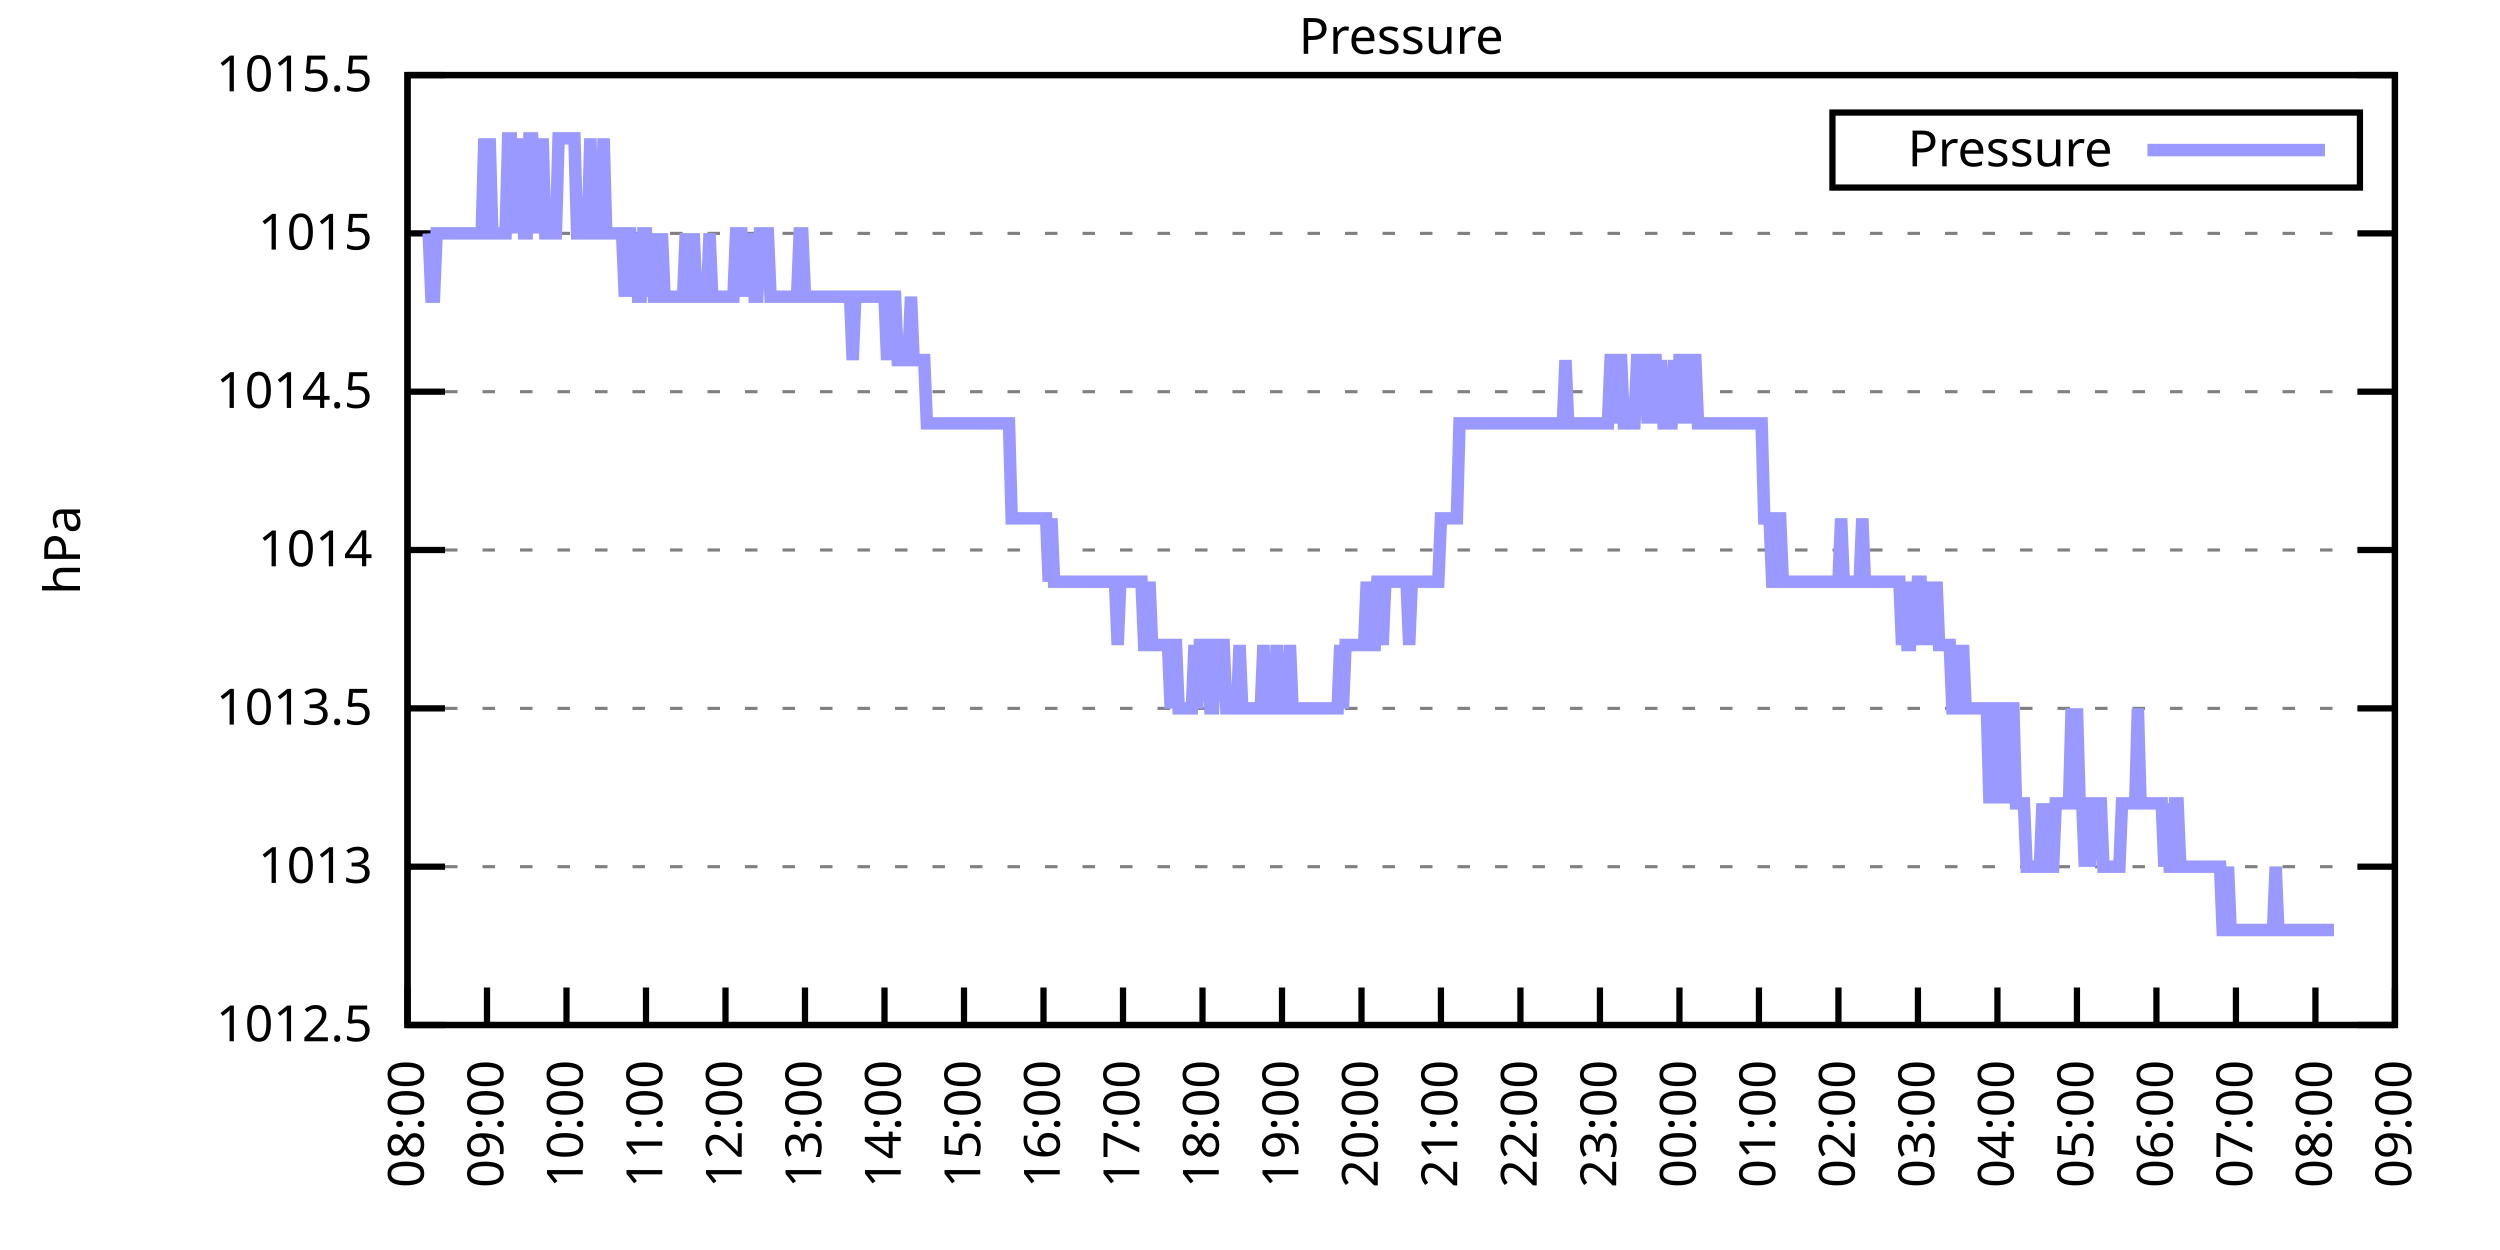
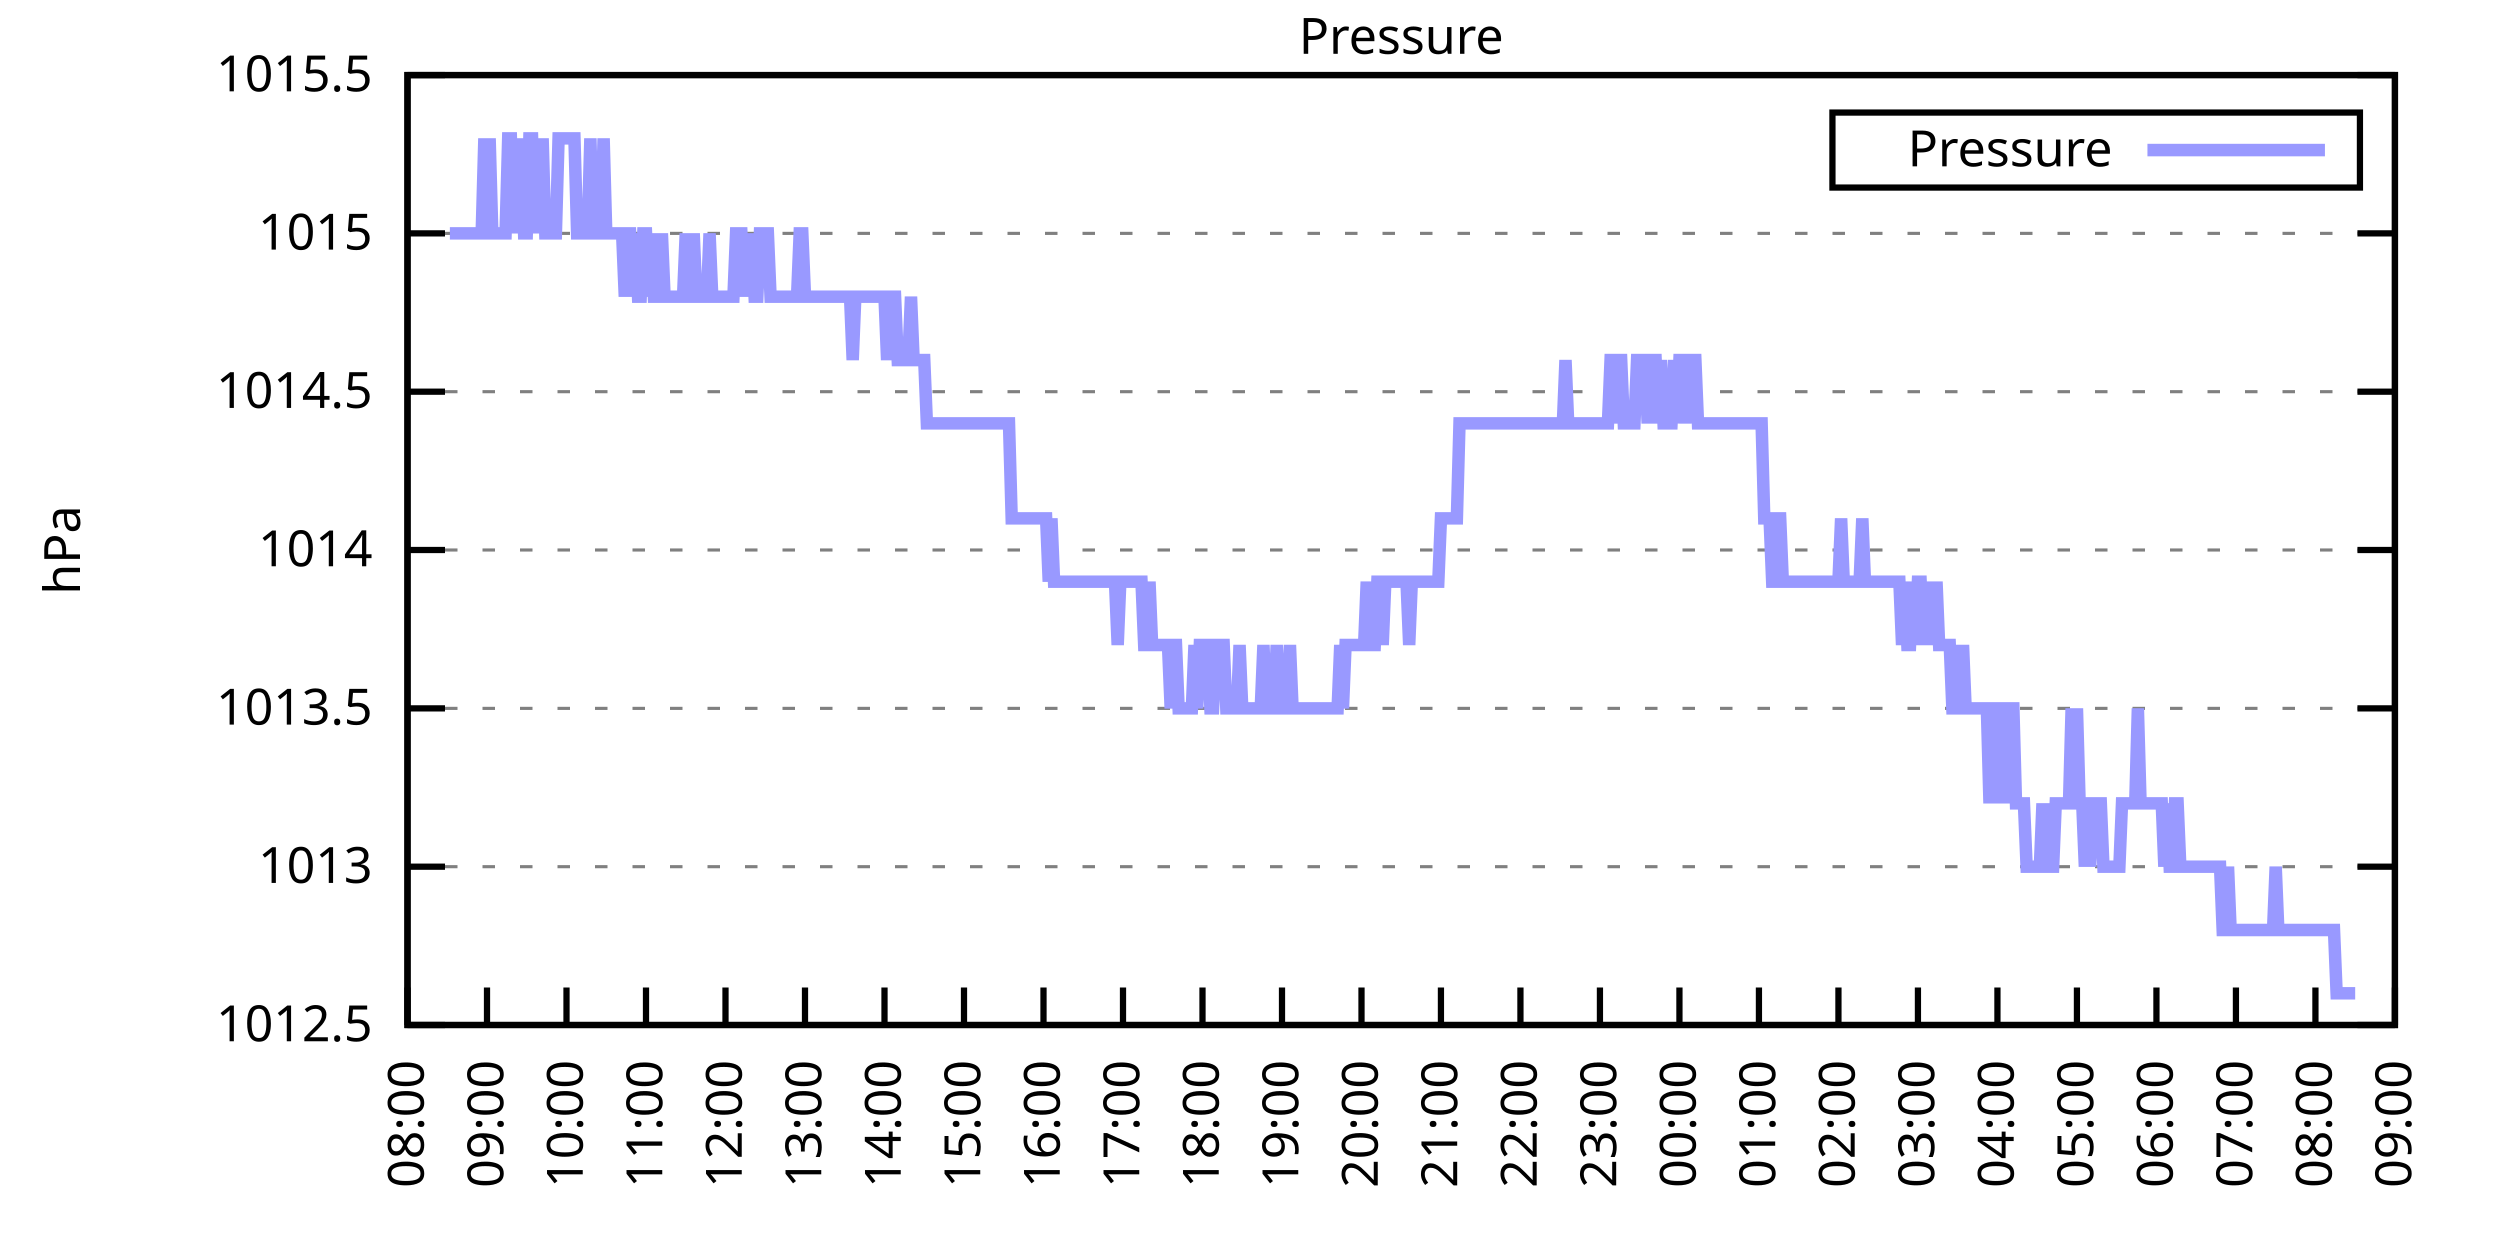
<svg xmlns="http://www.w3.org/2000/svg" xmlns:xlink="http://www.w3.org/1999/xlink" width="400" height="200" viewBox="0 0 400 200">
  <g id="gnuplot_canvas">
    <rect x="0" y="0" width="400" height="200" fill="none" />
    <defs>
      <circle id="gpDot" r="0.5" stroke-width="0.5" stroke="currentColor" />
      <path id="gpPt0" stroke-width="0.333" stroke="currentColor" d="M-1,0 h2 M0,-1 v2" />
      <path id="gpPt1" stroke-width="0.333" stroke="currentColor" d="M-1,-1 L1,1 M1,-1 L-1,1" />
      <path id="gpPt2" stroke-width="0.333" stroke="currentColor" d="M-1,0 L1,0 M0,-1 L0,1 M-1,-1 L1,1 M-1,1 L1,-1" />
      <rect id="gpPt3" stroke-width="0.333" stroke="currentColor" x="-1" y="-1" width="2" height="2" />
      <rect id="gpPt4" stroke-width="0.333" stroke="currentColor" fill="currentColor" x="-1" y="-1" width="2" height="2" />
      <circle id="gpPt5" stroke-width="0.333" stroke="currentColor" cx="0" cy="0" r="1" />
      <use xlink:href="#gpPt5" id="gpPt6" fill="currentColor" stroke="none" />
      <path id="gpPt7" stroke-width="0.333" stroke="currentColor" d="M0,-1.33 L-1.33,0.67 L1.33,0.67 z" />
      <use xlink:href="#gpPt7" id="gpPt8" fill="currentColor" stroke="none" />
      <use xlink:href="#gpPt7" id="gpPt9" stroke="currentColor" transform="rotate(180)" />
      <use xlink:href="#gpPt9" id="gpPt10" fill="currentColor" stroke="none" />
      <use xlink:href="#gpPt3" id="gpPt11" stroke="currentColor" transform="rotate(45)" />
      <use xlink:href="#gpPt11" id="gpPt12" fill="currentColor" stroke="none" />
      <path id="gpPt13" stroke-width="0.333" stroke="currentColor" d="M0,1.330 L1.265,0.411 L0.782,-1.067 L-0.782,-1.076 L-1.265,0.411 z" />
      <use xlink:href="#gpPt13" id="gpPt14" fill="currentColor" stroke="none" />
      <filter id="textbox" filterUnits="objectBoundingBox" x="0" y="0" height="1" width="1">
        <feFlood flood-color="white" flood-opacity="1" result="bgnd" />
        <feComposite in="SourceGraphic" in2="bgnd" operator="atop" />
      </filter>
      <filter id="greybox" filterUnits="objectBoundingBox" x="0" y="0" height="1" width="1">
        <feFlood flood-color="lightgrey" flood-opacity="1" result="grey" />
        <feComposite in="SourceGraphic" in2="grey" operator="atop" />
      </filter>
    </defs>
    <g fill="none" color="white" stroke="currentColor" stroke-width="1.00" stroke-linecap="butt" stroke-linejoin="miter">
</g>
    <g fill="none" color="black" stroke="currentColor" stroke-width="1.00" stroke-linecap="butt" stroke-linejoin="miter">
      <g stroke="none" shape-rendering="crispEdges">
        <polygon fill="rgb(255, 255, 255)" points="65.20,164.00 383.18,164.00 383.18,12.02 65.20,12.02 " />
      </g>
    </g>
    <g fill="none" color="black" stroke="currentColor" stroke-width="1.00" stroke-linecap="butt" stroke-linejoin="miter">
</g>
    <g fill="none" color="black" stroke="black" stroke-width="0.50" stroke-linecap="butt" stroke-linejoin="miter">
</g>
    <g fill="none" color="gray" stroke="currentColor" stroke-width="0.50" stroke-linecap="butt" stroke-linejoin="miter">
      <path stroke="gray" stroke-dasharray="2,4" class="gridline" d="M65.20,164.00 L383.19,164.00  " />
    </g>
    <g fill="none" color="gray" stroke="gray" stroke-width="1.00" stroke-linecap="butt" stroke-linejoin="miter">
</g>
    <g fill="none" color="black" stroke="currentColor" stroke-width="1.00" stroke-linecap="butt" stroke-linejoin="miter">
      <path stroke="black" d="M65.20,164.00 L71.20,164.00 M383.19,164.00 L377.19,164.00  " />
      <g transform="translate(59.60,166.60)" stroke="none" fill="black" font-family="Sans" font-size="8.00" text-anchor="end">
        <text>
          <tspan font-family="Sans"> 1012.5</tspan>
        </text>
      </g>
    </g>
    <g fill="none" color="black" stroke="currentColor" stroke-width="1.00" stroke-linecap="butt" stroke-linejoin="miter">
</g>
    <g fill="none" color="black" stroke="black" stroke-width="0.50" stroke-linecap="butt" stroke-linejoin="miter">
</g>
    <g fill="none" color="gray" stroke="currentColor" stroke-width="0.50" stroke-linecap="butt" stroke-linejoin="miter">
      <path stroke="gray" stroke-dasharray="2,4" class="gridline" d="M65.20,138.67 L383.19,138.67  " />
    </g>
    <g fill="none" color="gray" stroke="gray" stroke-width="1.00" stroke-linecap="butt" stroke-linejoin="miter">
</g>
    <g fill="none" color="black" stroke="currentColor" stroke-width="1.00" stroke-linecap="butt" stroke-linejoin="miter">
      <path stroke="black" d="M65.20,138.67 L71.20,138.67 M383.19,138.67 L377.19,138.67  " />
      <g transform="translate(59.60,141.27)" stroke="none" fill="black" font-family="Sans" font-size="8.00" text-anchor="end">
        <text>
          <tspan font-family="Sans"> 1013</tspan>
        </text>
      </g>
    </g>
    <g fill="none" color="black" stroke="currentColor" stroke-width="1.00" stroke-linecap="butt" stroke-linejoin="miter">
</g>
    <g fill="none" color="black" stroke="black" stroke-width="0.50" stroke-linecap="butt" stroke-linejoin="miter">
</g>
    <g fill="none" color="gray" stroke="currentColor" stroke-width="0.50" stroke-linecap="butt" stroke-linejoin="miter">
      <path stroke="gray" stroke-dasharray="2,4" class="gridline" d="M65.20,113.34 L383.19,113.34  " />
    </g>
    <g fill="none" color="gray" stroke="gray" stroke-width="1.00" stroke-linecap="butt" stroke-linejoin="miter">
</g>
    <g fill="none" color="black" stroke="currentColor" stroke-width="1.00" stroke-linecap="butt" stroke-linejoin="miter">
      <path stroke="black" d="M65.20,113.34 L71.20,113.34 M383.19,113.34 L377.19,113.34  " />
      <g transform="translate(59.60,115.94)" stroke="none" fill="black" font-family="Sans" font-size="8.00" text-anchor="end">
        <text>
          <tspan font-family="Sans"> 1013.5</tspan>
        </text>
      </g>
    </g>
    <g fill="none" color="black" stroke="currentColor" stroke-width="1.00" stroke-linecap="butt" stroke-linejoin="miter">
</g>
    <g fill="none" color="black" stroke="black" stroke-width="0.50" stroke-linecap="butt" stroke-linejoin="miter">
</g>
    <g fill="none" color="gray" stroke="currentColor" stroke-width="0.50" stroke-linecap="butt" stroke-linejoin="miter">
      <path stroke="gray" stroke-dasharray="2,4" class="gridline" d="M65.20,88.00 L383.19,88.00  " />
    </g>
    <g fill="none" color="gray" stroke="gray" stroke-width="1.00" stroke-linecap="butt" stroke-linejoin="miter">
</g>
    <g fill="none" color="black" stroke="currentColor" stroke-width="1.00" stroke-linecap="butt" stroke-linejoin="miter">
      <path stroke="black" d="M65.20,88.00 L71.20,88.00 M383.19,88.00 L377.19,88.00  " />
      <g transform="translate(59.60,90.60)" stroke="none" fill="black" font-family="Sans" font-size="8.00" text-anchor="end">
        <text>
          <tspan font-family="Sans"> 1014</tspan>
        </text>
      </g>
    </g>
    <g fill="none" color="black" stroke="currentColor" stroke-width="1.00" stroke-linecap="butt" stroke-linejoin="miter">
</g>
    <g fill="none" color="black" stroke="black" stroke-width="0.50" stroke-linecap="butt" stroke-linejoin="miter">
</g>
    <g fill="none" color="gray" stroke="currentColor" stroke-width="0.50" stroke-linecap="butt" stroke-linejoin="miter">
      <path stroke="gray" stroke-dasharray="2,4" class="gridline" d="M65.20,62.67 L383.19,62.67  " />
    </g>
    <g fill="none" color="gray" stroke="gray" stroke-width="1.00" stroke-linecap="butt" stroke-linejoin="miter">
</g>
    <g fill="none" color="black" stroke="currentColor" stroke-width="1.00" stroke-linecap="butt" stroke-linejoin="miter">
      <path stroke="black" d="M65.20,62.67 L71.20,62.67 M383.19,62.67 L377.19,62.67  " />
      <g transform="translate(59.60,65.27)" stroke="none" fill="black" font-family="Sans" font-size="8.00" text-anchor="end">
        <text>
          <tspan font-family="Sans"> 1014.5</tspan>
        </text>
      </g>
    </g>
    <g fill="none" color="black" stroke="currentColor" stroke-width="1.00" stroke-linecap="butt" stroke-linejoin="miter">
</g>
    <g fill="none" color="black" stroke="black" stroke-width="0.50" stroke-linecap="butt" stroke-linejoin="miter">
</g>
    <g fill="none" color="gray" stroke="currentColor" stroke-width="0.50" stroke-linecap="butt" stroke-linejoin="miter">
      <path stroke="gray" stroke-dasharray="2,4" class="gridline" d="M65.20,37.34 L383.19,37.34  " />
    </g>
    <g fill="none" color="gray" stroke="gray" stroke-width="1.00" stroke-linecap="butt" stroke-linejoin="miter">
</g>
    <g fill="none" color="black" stroke="currentColor" stroke-width="1.00" stroke-linecap="butt" stroke-linejoin="miter">
      <path stroke="black" d="M65.20,37.34 L71.20,37.34 M383.19,37.34 L377.19,37.34  " />
      <g transform="translate(59.60,39.94)" stroke="none" fill="black" font-family="Sans" font-size="8.00" text-anchor="end">
        <text>
          <tspan font-family="Sans"> 1015</tspan>
        </text>
      </g>
    </g>
    <g fill="none" color="black" stroke="currentColor" stroke-width="1.00" stroke-linecap="butt" stroke-linejoin="miter">
</g>
    <g fill="none" color="black" stroke="black" stroke-width="0.50" stroke-linecap="butt" stroke-linejoin="miter">
</g>
    <g fill="none" color="gray" stroke="currentColor" stroke-width="0.50" stroke-linecap="butt" stroke-linejoin="miter">
      <path stroke="gray" stroke-dasharray="2,4" class="gridline" d="M65.20,12.01 L383.19,12.01  " />
    </g>
    <g fill="none" color="gray" stroke="gray" stroke-width="1.00" stroke-linecap="butt" stroke-linejoin="miter">
</g>
    <g fill="none" color="black" stroke="currentColor" stroke-width="1.00" stroke-linecap="butt" stroke-linejoin="miter">
      <path stroke="black" d="M65.20,12.01 L71.20,12.01 M383.19,12.01 L377.19,12.01  " />
      <g transform="translate(59.60,14.61)" stroke="none" fill="black" font-family="Sans" font-size="8.00" text-anchor="end">
        <text>
          <tspan font-family="Sans"> 1015.5</tspan>
        </text>
      </g>
    </g>
    <g fill="none" color="black" stroke="currentColor" stroke-width="1.00" stroke-linecap="butt" stroke-linejoin="miter">
      <path stroke="black" d="M65.20,164.00 L65.20,158.00  " />
      <g transform="translate(67.80,169.60) rotate(270.00)" stroke="none" fill="black" font-family="Sans" font-size="8.00" text-anchor="end">
        <text>
          <tspan font-family="Sans">08:00</tspan>
        </text>
      </g>
    </g>
    <g fill="none" color="black" stroke="currentColor" stroke-width="1.00" stroke-linecap="butt" stroke-linejoin="miter">
      <path stroke="black" d="M77.92,164.00 L77.92,158.00  " />
      <g transform="translate(80.52,169.60) rotate(270.00)" stroke="none" fill="black" font-family="Sans" font-size="8.00" text-anchor="end">
        <text>
          <tspan font-family="Sans">09:00</tspan>
        </text>
      </g>
    </g>
    <g fill="none" color="black" stroke="currentColor" stroke-width="1.00" stroke-linecap="butt" stroke-linejoin="miter">
      <path stroke="black" d="M90.64,164.00 L90.64,158.00  " />
      <g transform="translate(93.24,169.60) rotate(270.00)" stroke="none" fill="black" font-family="Sans" font-size="8.00" text-anchor="end">
        <text>
          <tspan font-family="Sans">10:00</tspan>
        </text>
      </g>
    </g>
    <g fill="none" color="black" stroke="currentColor" stroke-width="1.00" stroke-linecap="butt" stroke-linejoin="miter">
      <path stroke="black" d="M103.36,164.00 L103.36,158.00  " />
      <g transform="translate(105.96,169.60) rotate(270.00)" stroke="none" fill="black" font-family="Sans" font-size="8.00" text-anchor="end">
        <text>
          <tspan font-family="Sans">11:00</tspan>
        </text>
      </g>
    </g>
    <g fill="none" color="black" stroke="currentColor" stroke-width="1.00" stroke-linecap="butt" stroke-linejoin="miter">
      <path stroke="black" d="M116.08,164.00 L116.08,158.00  " />
      <g transform="translate(118.68,169.60) rotate(270.00)" stroke="none" fill="black" font-family="Sans" font-size="8.00" text-anchor="end">
        <text>
          <tspan font-family="Sans">12:00</tspan>
        </text>
      </g>
    </g>
    <g fill="none" color="black" stroke="currentColor" stroke-width="1.00" stroke-linecap="butt" stroke-linejoin="miter">
      <path stroke="black" d="M128.80,164.00 L128.80,158.00  " />
      <g transform="translate(131.40,169.60) rotate(270.00)" stroke="none" fill="black" font-family="Sans" font-size="8.00" text-anchor="end">
        <text>
          <tspan font-family="Sans">13:00</tspan>
        </text>
      </g>
    </g>
    <g fill="none" color="black" stroke="currentColor" stroke-width="1.00" stroke-linecap="butt" stroke-linejoin="miter">
      <path stroke="black" d="M141.52,164.00 L141.52,158.00  " />
      <g transform="translate(144.12,169.60) rotate(270.00)" stroke="none" fill="black" font-family="Sans" font-size="8.00" text-anchor="end">
        <text>
          <tspan font-family="Sans">14:00</tspan>
        </text>
      </g>
    </g>
    <g fill="none" color="black" stroke="currentColor" stroke-width="1.00" stroke-linecap="butt" stroke-linejoin="miter">
      <path stroke="black" d="M154.24,164.00 L154.24,158.00  " />
      <g transform="translate(156.84,169.60) rotate(270.00)" stroke="none" fill="black" font-family="Sans" font-size="8.00" text-anchor="end">
        <text>
          <tspan font-family="Sans">15:00</tspan>
        </text>
      </g>
    </g>
    <g fill="none" color="black" stroke="currentColor" stroke-width="1.00" stroke-linecap="butt" stroke-linejoin="miter">
      <path stroke="black" d="M166.96,164.00 L166.96,158.00  " />
      <g transform="translate(169.56,169.60) rotate(270.00)" stroke="none" fill="black" font-family="Sans" font-size="8.00" text-anchor="end">
        <text>
          <tspan font-family="Sans">16:00</tspan>
        </text>
      </g>
    </g>
    <g fill="none" color="black" stroke="currentColor" stroke-width="1.00" stroke-linecap="butt" stroke-linejoin="miter">
      <path stroke="black" d="M179.68,164.00 L179.68,158.00  " />
      <g transform="translate(182.28,169.60) rotate(270.00)" stroke="none" fill="black" font-family="Sans" font-size="8.00" text-anchor="end">
        <text>
          <tspan font-family="Sans">17:00</tspan>
        </text>
      </g>
    </g>
    <g fill="none" color="black" stroke="currentColor" stroke-width="1.00" stroke-linecap="butt" stroke-linejoin="miter">
      <path stroke="black" d="M192.40,164.00 L192.40,158.00  " />
      <g transform="translate(195.00,169.60) rotate(270.00)" stroke="none" fill="black" font-family="Sans" font-size="8.00" text-anchor="end">
        <text>
          <tspan font-family="Sans">18:00</tspan>
        </text>
      </g>
    </g>
    <g fill="none" color="black" stroke="currentColor" stroke-width="1.00" stroke-linecap="butt" stroke-linejoin="miter">
      <path stroke="black" d="M205.12,164.00 L205.12,158.00  " />
      <g transform="translate(207.72,169.60) rotate(270.00)" stroke="none" fill="black" font-family="Sans" font-size="8.00" text-anchor="end">
        <text>
          <tspan font-family="Sans">19:00</tspan>
        </text>
      </g>
    </g>
    <g fill="none" color="black" stroke="currentColor" stroke-width="1.00" stroke-linecap="butt" stroke-linejoin="miter">
      <path stroke="black" d="M217.84,164.00 L217.84,158.00  " />
      <g transform="translate(220.44,169.60) rotate(270.00)" stroke="none" fill="black" font-family="Sans" font-size="8.00" text-anchor="end">
        <text>
          <tspan font-family="Sans">20:00</tspan>
        </text>
      </g>
    </g>
    <g fill="none" color="black" stroke="currentColor" stroke-width="1.00" stroke-linecap="butt" stroke-linejoin="miter">
      <path stroke="black" d="M230.55,164.00 L230.55,158.00  " />
      <g transform="translate(233.15,169.60) rotate(270.00)" stroke="none" fill="black" font-family="Sans" font-size="8.00" text-anchor="end">
        <text>
          <tspan font-family="Sans">21:00</tspan>
        </text>
      </g>
    </g>
    <g fill="none" color="black" stroke="currentColor" stroke-width="1.00" stroke-linecap="butt" stroke-linejoin="miter">
      <path stroke="black" d="M243.27,164.00 L243.27,158.00  " />
      <g transform="translate(245.87,169.60) rotate(270.00)" stroke="none" fill="black" font-family="Sans" font-size="8.00" text-anchor="end">
        <text>
          <tspan font-family="Sans">22:00</tspan>
        </text>
      </g>
    </g>
    <g fill="none" color="black" stroke="currentColor" stroke-width="1.00" stroke-linecap="butt" stroke-linejoin="miter">
      <path stroke="black" d="M255.99,164.00 L255.99,158.00  " />
      <g transform="translate(258.59,169.60) rotate(270.00)" stroke="none" fill="black" font-family="Sans" font-size="8.00" text-anchor="end">
        <text>
          <tspan font-family="Sans">23:00</tspan>
        </text>
      </g>
    </g>
    <g fill="none" color="black" stroke="currentColor" stroke-width="1.00" stroke-linecap="butt" stroke-linejoin="miter">
      <path stroke="black" d="M268.71,164.00 L268.71,158.00  " />
      <g transform="translate(271.31,169.60) rotate(270.00)" stroke="none" fill="black" font-family="Sans" font-size="8.00" text-anchor="end">
        <text>
          <tspan font-family="Sans">00:00</tspan>
        </text>
      </g>
    </g>
    <g fill="none" color="black" stroke="currentColor" stroke-width="1.00" stroke-linecap="butt" stroke-linejoin="miter">
      <path stroke="black" d="M281.43,164.00 L281.43,158.00  " />
      <g transform="translate(284.03,169.60) rotate(270.00)" stroke="none" fill="black" font-family="Sans" font-size="8.00" text-anchor="end">
        <text>
          <tspan font-family="Sans">01:00</tspan>
        </text>
      </g>
    </g>
    <g fill="none" color="black" stroke="currentColor" stroke-width="1.00" stroke-linecap="butt" stroke-linejoin="miter">
      <path stroke="black" d="M294.15,164.00 L294.15,158.00  " />
      <g transform="translate(296.75,169.60) rotate(270.00)" stroke="none" fill="black" font-family="Sans" font-size="8.00" text-anchor="end">
        <text>
          <tspan font-family="Sans">02:00</tspan>
        </text>
      </g>
    </g>
    <g fill="none" color="black" stroke="currentColor" stroke-width="1.00" stroke-linecap="butt" stroke-linejoin="miter">
      <path stroke="black" d="M306.87,164.00 L306.87,158.00  " />
      <g transform="translate(309.47,169.60) rotate(270.00)" stroke="none" fill="black" font-family="Sans" font-size="8.00" text-anchor="end">
        <text>
          <tspan font-family="Sans">03:00</tspan>
        </text>
      </g>
    </g>
    <g fill="none" color="black" stroke="currentColor" stroke-width="1.00" stroke-linecap="butt" stroke-linejoin="miter">
      <path stroke="black" d="M319.59,164.00 L319.59,158.00  " />
      <g transform="translate(322.19,169.60) rotate(270.00)" stroke="none" fill="black" font-family="Sans" font-size="8.00" text-anchor="end">
        <text>
          <tspan font-family="Sans">04:00</tspan>
        </text>
      </g>
    </g>
    <g fill="none" color="black" stroke="currentColor" stroke-width="1.00" stroke-linecap="butt" stroke-linejoin="miter">
      <path stroke="black" d="M332.31,164.00 L332.31,158.00  " />
      <g transform="translate(334.91,169.60) rotate(270.00)" stroke="none" fill="black" font-family="Sans" font-size="8.00" text-anchor="end">
        <text>
          <tspan font-family="Sans">05:00</tspan>
        </text>
      </g>
    </g>
    <g fill="none" color="black" stroke="currentColor" stroke-width="1.00" stroke-linecap="butt" stroke-linejoin="miter">
      <path stroke="black" d="M345.03,164.00 L345.03,158.00  " />
      <g transform="translate(347.63,169.60) rotate(270.00)" stroke="none" fill="black" font-family="Sans" font-size="8.00" text-anchor="end">
        <text>
          <tspan font-family="Sans">06:00</tspan>
        </text>
      </g>
    </g>
    <g fill="none" color="black" stroke="currentColor" stroke-width="1.00" stroke-linecap="butt" stroke-linejoin="miter">
      <path stroke="black" d="M357.75,164.00 L357.75,158.00  " />
      <g transform="translate(360.35,169.60) rotate(270.00)" stroke="none" fill="black" font-family="Sans" font-size="8.00" text-anchor="end">
        <text>
          <tspan font-family="Sans">07:00</tspan>
        </text>
      </g>
    </g>
    <g fill="none" color="black" stroke="currentColor" stroke-width="1.00" stroke-linecap="butt" stroke-linejoin="miter">
      <path stroke="black" d="M370.47,164.00 L370.47,158.00  " />
      <g transform="translate(373.07,169.60) rotate(270.00)" stroke="none" fill="black" font-family="Sans" font-size="8.00" text-anchor="end">
        <text>
          <tspan font-family="Sans">08:00</tspan>
        </text>
      </g>
    </g>
    <g fill="none" color="black" stroke="currentColor" stroke-width="1.00" stroke-linecap="butt" stroke-linejoin="miter">
      <path stroke="black" d="M383.19,164.00 L383.19,158.00  " />
      <g transform="translate(385.79,169.60) rotate(270.00)" stroke="none" fill="black" font-family="Sans" font-size="8.00" text-anchor="end">
        <text>
          <tspan font-family="Sans">09:00</tspan>
        </text>
      </g>
    </g>
    <g fill="none" color="black" stroke="currentColor" stroke-width="1.00" stroke-linecap="butt" stroke-linejoin="miter">
</g>
    <g fill="none" color="black" stroke="currentColor" stroke-width="1.00" stroke-linecap="butt" stroke-linejoin="miter">
      <path stroke="black" d="M65.20,12.01 L65.20,164.00 L383.19,164.00 L383.19,12.01 L65.20,12.01 Z  " />
    </g>
    <g fill="none" color="black" stroke="currentColor" stroke-width="1.00" stroke-linecap="butt" stroke-linejoin="miter">
</g>
    <g fill="none" color="black" stroke="currentColor" stroke-width="1.00" stroke-linecap="butt" stroke-linejoin="miter">
      <path stroke="black" d="M293.19,30.01 L293.19,18.01 L377.59,18.01 L377.59,30.01 L293.19,30.01 Z  " />
    </g>
    <g id="Pressure_plot_1">
      <g fill="none" color="white" stroke="black" stroke-width="2.00" stroke-linecap="butt" stroke-linejoin="miter">
</g>
      <g fill="none" color="black" stroke="currentColor" stroke-width="2.00" stroke-linecap="butt" stroke-linejoin="miter">
        <g transform="translate(337.99,26.61)" stroke="none" fill="black" font-family="Sans" font-size="8.00" text-anchor="end">
          <text>
            <tspan font-family="Sans">Pressure</tspan>
          </text>
        </g>
      </g>
      <g fill="none" color="black" stroke="currentColor" stroke-width="2.00" stroke-linecap="butt" stroke-linejoin="miter">
-         <path stroke="rgb(153, 153, 255)" d="M343.59,24.01 L371.99,24.01 M68.59,37.34 L69.02,47.47 L69.44,47.47 L69.86,37.34 L70.29,37.34 L70.71,37.34   L71.14,37.34 L71.56,37.34 L71.98,37.34 L72.41,37.34 L72.83,37.34 L73.26,37.34 L73.68,37.34 L74.10,37.34   L74.53,37.34 L74.95,37.34 L75.38,37.34 L75.80,37.34 L76.22,37.34 L76.65,37.34 L77.07,37.34 L77.50,22.14   L77.92,37.34 L78.34,22.14 L78.77,37.34 L79.19,37.34 L79.62,37.34 L80.04,37.34 L80.46,37.34 L80.89,37.34   L81.31,22.14 L81.74,22.14 L82.16,37.34 L82.58,22.14 L83.01,37.34 L83.43,22.14 L83.86,37.34 L84.28,37.34   L84.70,22.14 L85.13,22.14 L85.55,37.34 L85.98,22.14 L86.40,37.34 L86.82,22.14 L87.25,37.34 L87.67,37.34   L88.10,37.34 L88.52,37.34 L88.94,37.34 L89.37,22.14 L89.79,22.14 L90.22,22.14 L90.64,22.14 L91.06,22.14   L91.49,22.14 L91.91,22.14 L92.34,37.34 L92.76,37.34 L93.18,37.34 L93.61,37.34 L94.03,37.34 L94.46,22.14   L94.88,37.34 L95.30,37.34 L95.73,37.34 L96.15,37.34 L96.58,22.14 L97.00,37.34 L97.42,37.34 L97.85,37.34   L98.27,37.34 L98.69,37.34 L99.12,37.34 L99.54,37.34 L99.97,47.47 L100.39,37.34 L100.81,37.34 L101.24,47.47   L101.66,37.34 L102.09,47.47 L102.51,47.47 L102.93,37.34 L103.36,37.34 L103.78,47.47 L104.21,37.34 L104.63,47.47   L105.05,47.47 L105.48,47.47 L105.90,37.34 L106.33,47.47 L106.75,47.47 L107.17,47.47 L107.60,47.47 L108.02,47.47   L108.45,47.47 L108.87,47.47 L109.29,47.47 L109.72,37.34 L110.14,47.47 L110.57,47.47 L110.99,37.34 L111.41,47.47   L111.84,47.47 L112.26,47.47 L112.69,47.47 L113.11,47.47 L113.53,37.34 L113.96,47.47 L114.38,47.47 L114.81,47.47   L115.23,47.47 L115.65,47.47 L116.08,47.47 L116.50,47.47 L116.93,47.47 L117.35,47.47 L117.77,37.34 L118.20,37.34   L118.62,37.34 L119.05,47.47 L119.47,37.34 L119.89,47.47 L120.32,37.34 L120.74,47.47 L121.17,47.47 L121.59,37.34   L122.01,37.34 L122.44,37.34 L122.86,37.34 L123.29,47.47 L123.71,47.47 L124.13,47.47 L124.56,47.47 L124.98,47.47   L125.41,47.47 L125.83,47.47 L126.25,47.47 L126.68,47.47 L127.10,47.47 L127.53,47.47 L127.95,37.34 L128.37,37.34   L128.80,47.47 L129.22,47.47 L129.65,47.47 L130.07,47.47 L130.49,47.47 L130.92,47.47 L131.34,47.47 L131.77,47.47   L132.19,47.47 L132.61,47.47 L133.04,47.47 L133.46,47.47 L133.89,47.47 L134.31,47.47 L134.73,47.47 L135.16,47.47   L135.58,47.47 L136.01,47.47 L136.43,57.61 L136.85,47.47 L137.28,47.47 L137.70,47.47 L138.13,47.47 L138.55,47.47   L138.97,47.47 L139.40,47.47 L139.82,47.47 L140.25,47.47 L140.67,47.47 L141.09,47.47 L141.52,47.47 L141.94,57.61   L142.37,47.47 L142.79,47.47 L143.21,47.47 L143.64,57.61 L144.06,57.61 L144.49,57.61 L144.91,57.61 L145.33,57.61   L145.76,47.47 L146.18,57.61 L146.61,57.61 L147.03,57.61 L147.45,57.61 L147.88,57.61 L148.30,67.74 L148.73,67.74   L149.15,67.74 L149.57,67.74 L150.00,67.74 L150.42,67.74 L150.85,67.74 L151.27,67.74 L151.69,67.74 L152.12,67.74   L152.54,67.74 L152.97,67.74 L153.39,67.74 L153.81,67.74 L154.24,67.74 L154.66,67.74 L155.09,67.74 L155.51,67.74   L155.93,67.74 L156.36,67.74 L156.78,67.74 L157.21,67.74 L157.63,67.74 L158.05,67.74 L158.48,67.74 L158.90,67.74   L159.33,67.74 L159.75,67.74 L160.17,67.74 L160.60,67.74 L161.02,67.74 L161.44,67.74 L161.87,82.94 L162.29,82.94   L162.72,82.94 L163.14,82.94 L163.56,82.94 L163.99,82.94 L164.41,82.94 L164.84,82.94 L165.26,82.94 L165.68,82.94   L166.11,82.94 L166.53,82.94 L166.96,82.94 L167.38,82.94 L167.80,93.07 L168.23,82.94 L168.65,93.07 L169.08,93.07   L169.50,93.07 L169.92,93.07 L170.35,93.07 L170.77,93.07 L171.20,93.07 L171.62,93.07 L172.04,93.07 L172.47,93.07   L172.89,93.07 L173.32,93.07 L173.74,93.07 L174.16,93.07 L174.59,93.07 L175.01,93.07 L175.44,93.07 L175.86,93.07   L176.28,93.07 L176.71,93.07 L177.13,93.07 L177.56,93.07 L177.98,93.07 L178.40,93.07 L178.83,103.20 L179.25,93.07   L179.68,93.07 L180.10,93.07 L180.52,93.07 L180.95,93.07 L181.37,93.07 L181.80,93.07 L182.22,93.07 L182.64,93.07   L183.07,103.20 L183.49,103.20 L183.92,93.07 L184.34,103.20 L184.76,103.20 L185.19,103.20 L185.61,103.20 L186.04,103.20   L186.46,103.20 L186.88,103.20 L187.31,113.34 L187.73,103.20 L188.16,103.20 L188.58,113.34 L189.00,113.34 L189.43,113.34   L189.85,113.34 L190.28,113.34 L190.70,113.34 L191.12,103.20 L191.55,113.34 L191.97,103.20 L192.40,103.20 L192.82,103.20   L193.24,103.20 L193.67,113.34 L194.09,113.34 L194.52,103.20 L194.94,103.20 L195.36,103.20 L195.79,103.20 L196.21,113.34   L196.64,113.34 L197.06,113.34 L197.48,113.34 L197.91,113.34 L198.33,103.20 L198.76,113.34 L199.18,113.34 L199.60,113.34   L200.03,113.34 L200.45,113.34 L200.88,113.34 L201.30,113.34 L201.72,113.34 L202.15,103.20 L202.57,113.34 L203.00,113.34   L203.42,113.34 L203.84,113.34 L204.27,103.20 L204.69,113.34 L205.12,113.34 L205.54,113.34 L205.96,113.34 L206.39,103.20   L206.81,113.34 L207.24,113.34 L207.66,113.34 L208.08,113.34 L208.51,113.34 L208.93,113.34 L209.36,113.34 L209.78,113.34   L210.20,113.34 L210.63,113.34 L211.05,113.34 L211.48,113.34 L211.90,113.34 L212.32,113.34 L212.75,113.34 L213.17,113.34   L213.60,113.34 L214.02,113.34 L214.44,103.20 L214.87,113.34 L215.29,103.20 L215.72,103.20 L216.14,103.20 L216.56,103.20   L216.99,103.20 L217.41,103.20 L217.84,103.20 L218.26,103.20 L218.68,93.07 L219.11,103.20 L219.53,103.20 L219.96,103.20   L220.38,93.07 L220.80,93.07 L221.23,103.20 L221.65,93.07 L222.08,93.07 L222.50,93.07 L222.92,93.07 L223.35,93.07   L223.77,93.07 L224.20,93.07 L224.62,93.07 L225.04,93.07 L225.47,103.20 L225.89,93.07 L226.31,93.07 L226.74,93.07   L227.16,93.07 L227.59,93.07 L228.01,93.07 L228.43,93.07 L228.86,93.07 L229.28,93.07 L229.71,93.07 L230.13,93.07   L230.55,82.94 L230.98,82.94 L231.40,82.94 L231.83,82.94 L232.25,82.94 L232.67,82.94 L233.10,82.94 L233.52,67.74   L233.95,67.74 L234.37,67.74 L234.79,67.74 L235.22,67.74 L235.64,67.74 L236.07,67.74 L236.49,67.74 L236.91,67.74   L237.34,67.74 L237.76,67.74 L238.19,67.74 L238.61,67.74 L239.03,67.74 L239.46,67.74 L239.88,67.74 L240.31,67.74   L240.73,67.74 L241.15,67.74 L241.58,67.74 L242.00,67.74 L242.43,67.74 L242.85,67.74 L243.27,67.74 L243.70,67.74   L244.12,67.74 L244.55,67.74 L244.97,67.74 L245.39,67.74 L245.82,67.74 L246.24,67.74 L246.67,67.74 L247.09,67.74   L247.51,67.74 L247.94,67.74 L248.36,67.74 L248.79,67.74 L249.21,67.74 L249.63,67.74 L250.06,67.74 L250.48,57.61   L250.91,67.74 L251.33,67.74 L251.75,67.74 L252.18,67.74 L252.60,67.74 L253.03,67.74 L253.45,67.74 L253.87,67.74   L254.30,67.74 L254.72,67.74 L255.15,67.74 L255.57,67.74 L255.99,67.74 L256.42,67.74 L256.84,67.74 L257.27,67.74   L257.69,57.61 L258.11,57.61 L258.54,67.74 L258.96,57.61 L259.39,57.61 L259.81,67.74 L260.23,67.74 L260.66,67.74   L261.08,67.74 L261.51,67.74 L261.93,57.61 L262.35,57.61 L262.78,57.61 L263.20,57.61 L263.63,67.74 L264.05,57.61   L264.47,57.61 L264.90,57.61 L265.32,67.74 L265.75,57.61 L266.17,67.74 L266.59,67.74 L267.02,67.74 L267.44,67.74   L267.87,57.61 L268.29,67.74 L268.71,57.61 L269.14,57.61 L269.56,67.74 L269.99,57.61 L270.41,67.74 L270.83,57.61   L271.26,57.61 L271.68,67.74 L272.11,67.74 L272.53,67.74 L272.95,67.74 L273.38,67.74 L273.80,67.74 L274.23,67.74   L274.65,67.74 L275.07,67.74 L275.50,67.74 L275.92,67.74 L276.35,67.74 L276.77,67.74 L277.19,67.74 L277.62,67.74   L278.04,67.74 L278.47,67.74 L278.89,67.74 L279.31,67.74 L279.74,67.74 L280.16,67.74 L280.59,67.74 L281.01,67.74   L281.43,67.74 L281.86,67.74 L282.28,82.94 L282.71,82.94 L283.13,82.94 L283.55,93.07 L283.98,93.07 L284.40,82.94   L284.83,82.94 L285.25,93.07 L285.67,93.07 L286.10,93.07 L286.52,93.07 L286.95,93.07 L287.37,93.07 L287.79,93.07   L288.22,93.07 L288.64,93.07 L289.06,93.07 L289.49,93.07 L289.91,93.07 L290.34,93.07 L290.76,93.07 L291.18,93.07   L291.61,93.07 L292.03,93.07 L292.46,93.07 L292.88,93.07 L293.30,93.07 L293.73,93.07 L294.15,93.07 L294.58,82.94   L295.00,93.07 L295.42,93.07 L295.85,93.07 L296.27,93.07 L296.70,93.07 L297.12,93.07 L297.54,93.07 L297.97,82.94   L298.39,93.07 L298.82,93.07 L299.24,93.07 L299.66,93.07 L300.09,93.07 L300.51,93.07 L300.94,93.07 L301.36,93.07   L301.78,93.07 L302.21,93.07 L302.63,93.07 L303.06,93.07 L303.48,93.07 L303.90,93.07 L304.33,103.20 L304.75,93.07   L305.18,103.20 L305.60,103.20 L306.02,93.07 L306.45,103.20 L306.87,93.07 L307.30,93.07 L307.72,103.20 L308.14,93.07   L308.57,103.20 L308.99,93.07 L309.42,103.20 L309.84,93.07 L310.26,103.20 L310.69,103.20 L311.11,103.20 L311.54,103.20   L311.96,103.20 L312.38,113.34 L312.81,113.34 L313.23,103.20 L313.66,113.34 L314.08,103.20 L314.50,113.34 L314.93,113.34   L315.35,113.34 L315.78,113.34 L316.20,113.34 L316.62,113.34 L317.05,113.34 L317.47,113.34 L317.90,113.34 L318.32,128.54   L318.74,113.34 L319.17,113.34 L319.59,128.54 L320.02,113.34 L320.44,113.34 L320.86,128.54 L321.29,113.34 L321.71,113.34   L322.14,113.34 L322.56,128.54 L322.98,128.54 L323.41,128.54 L323.83,128.54 L324.26,138.67 L324.68,138.67 L325.10,138.67   L325.53,138.67 L325.95,138.67 L326.38,138.67 L326.80,128.54 L327.22,138.67 L327.65,128.54 L328.07,138.67 L328.50,138.67   L328.92,128.54 L329.34,128.54 L329.77,128.54 L330.19,128.54 L330.62,128.54 L331.04,128.54 L331.46,113.34 L331.89,128.54   L332.31,113.34 L332.74,128.54 L333.16,128.54 L333.58,138.67 L334.01,128.54 L334.43,138.67 L334.86,128.54 L335.28,128.54   L335.70,128.54 L336.13,128.54 L336.55,138.67 L336.98,138.67 L337.40,138.67 L337.82,138.67 L338.25,138.67 L338.67,138.67   L339.10,138.67 L339.52,128.54 L339.94,128.54 L340.37,128.54 L340.79,128.54 L341.22,128.54 L341.64,128.54 L342.06,113.34   L342.49,128.54 L342.91,128.54 L343.34,128.54 L343.76,128.54 L344.18,128.54 L344.61,128.54 L345.03,128.54 L345.46,128.54   L345.88,128.54 L346.30,138.67 L346.73,128.54 L347.15,138.67 L347.58,138.67 L348.00,128.54 L348.42,128.54 L348.85,138.67   L349.27,138.67 L349.70,138.67 L350.12,138.67 L350.54,138.67 L350.97,138.67 L351.39,138.67 L351.81,138.67 L352.24,138.67   L352.66,138.67 L353.09,138.67 L353.51,138.67 L353.93,138.67 L354.36,138.67 L354.78,138.67 L355.21,138.67 L355.63,148.80   L356.05,148.80 L356.48,138.67 L356.90,148.80 L357.33,148.80 L357.75,148.80 L358.17,148.80 L358.60,148.80 L359.02,148.80   L359.45,148.80 L359.87,148.80 L360.29,148.80 L360.72,148.80 L361.14,148.80 L361.57,148.80 L361.99,148.80 L362.41,148.80   L362.84,148.80 L363.26,148.80 L363.69,148.80 L364.11,138.67 L364.53,148.80 L364.96,148.80 L365.38,148.80 L365.81,148.80   L366.23,148.80 L366.65,148.80 L367.08,148.80 L367.50,148.80 L367.93,148.80 L368.35,148.80 L368.77,148.80 L369.20,148.80   L369.62,148.80 L370.05,148.80 L370.47,148.80 L370.89,148.80 L371.32,148.80 L371.74,148.80 L372.17,148.80 L372.59,148.80   L373.01,148.80 L373.44,148.80  " />
+         <path stroke="rgb(153, 153, 255)" d="M343.59,24.01 L371.99,24.01 M71.98,37.34 L72.41,37.34 L72.83,37.34 L73.26,37.34 L73.68,37.34 L74.10,37.34   L74.53,37.34 L74.95,37.34 L75.38,37.34 L75.80,37.34 L76.22,37.34 L76.65,37.34 L77.07,37.34 L77.50,22.14   L77.92,37.34 L78.34,22.14 L78.77,37.34 L79.19,37.34 L79.62,37.34 L80.04,37.34 L80.46,37.34 L80.89,37.34   L81.31,22.14 L81.74,22.14 L82.16,37.34 L82.58,22.14 L83.01,37.34 L83.43,22.14 L83.86,37.34 L84.28,37.34   L84.70,22.14 L85.13,22.14 L85.55,37.34 L85.98,22.14 L86.40,37.34 L86.82,22.14 L87.25,37.34 L87.67,37.34   L88.10,37.34 L88.52,37.34 L88.94,37.34 L89.37,22.14 L89.79,22.14 L90.22,22.14 L90.64,22.14 L91.06,22.14   L91.49,22.14 L91.91,22.14 L92.34,37.34 L92.76,37.34 L93.18,37.34 L93.61,37.34 L94.03,37.34 L94.46,22.14   L94.88,37.34 L95.30,37.34 L95.73,37.34 L96.15,37.34 L96.58,22.14 L97.00,37.34 L97.42,37.34 L97.85,37.34   L98.27,37.34 L98.69,37.34 L99.12,37.34 L99.54,37.34 L99.97,47.47 L100.39,37.34 L100.81,37.34 L101.24,47.47   L101.66,37.34 L102.09,47.47 L102.51,47.47 L102.93,37.34 L103.36,37.34 L103.78,47.47 L104.21,37.34 L104.63,47.47   L105.05,47.47 L105.48,47.47 L105.90,37.34 L106.33,47.47 L106.75,47.47 L107.17,47.47 L107.60,47.47 L108.02,47.47   L108.45,47.47 L108.87,47.47 L109.29,47.47 L109.72,37.34 L110.14,47.47 L110.57,47.47 L110.99,37.34 L111.41,47.47   L111.84,47.47 L112.26,47.47 L112.69,47.47 L113.11,47.47 L113.53,37.34 L113.96,47.47 L114.38,47.47 L114.81,47.47   L115.23,47.47 L115.65,47.47 L116.08,47.47 L116.50,47.47 L116.93,47.47 L117.35,47.47 L117.77,37.34 L118.20,37.34   L118.62,37.34 L119.05,47.47 L119.47,37.34 L119.89,47.47 L120.32,37.34 L120.74,47.47 L121.17,47.47 L121.59,37.34   L122.01,37.34 L122.44,37.34 L122.86,37.34 L123.29,47.47 L123.71,47.47 L124.13,47.47 L124.56,47.47 L124.98,47.47   L125.41,47.47 L125.83,47.47 L126.25,47.47 L126.68,47.47 L127.10,47.47 L127.53,47.47 L127.95,37.34 L128.37,37.34   L128.80,47.47 L129.22,47.47 L129.65,47.47 L130.07,47.47 L130.49,47.47 L130.92,47.47 L131.34,47.47 L131.77,47.47   L132.19,47.47 L132.61,47.47 L133.04,47.47 L133.46,47.47 L133.89,47.47 L134.31,47.47 L134.73,47.47 L135.16,47.47   L135.58,47.47 L136.01,47.47 L136.43,57.61 L136.85,47.47 L137.28,47.47 L137.70,47.47 L138.13,47.47 L138.55,47.47   L138.97,47.47 L139.40,47.47 L139.82,47.47 L140.25,47.47 L140.67,47.47 L141.09,47.47 L141.52,47.47 L141.94,57.61   L142.37,47.47 L142.79,47.47 L143.21,47.47 L143.64,57.61 L144.06,57.61 L144.49,57.61 L144.91,57.61 L145.33,57.61   L145.76,47.47 L146.18,57.61 L146.61,57.61 L147.03,57.61 L147.45,57.61 L147.88,57.61 L148.30,67.74 L148.73,67.74   L149.15,67.74 L149.57,67.74 L150.00,67.74 L150.42,67.74 L150.85,67.74 L151.27,67.74 L151.69,67.74 L152.12,67.74   L152.54,67.74 L152.97,67.74 L153.39,67.74 L153.81,67.74 L154.24,67.74 L154.66,67.74 L155.09,67.74 L155.51,67.74   L155.93,67.74 L156.36,67.74 L156.78,67.74 L157.21,67.74 L157.63,67.74 L158.05,67.74 L158.48,67.74 L158.90,67.74   L159.33,67.74 L159.75,67.74 L160.17,67.74 L160.60,67.74 L161.02,67.74 L161.44,67.74 L161.87,82.94 L162.29,82.94   L162.72,82.94 L163.14,82.94 L163.56,82.94 L163.99,82.94 L164.41,82.94 L164.84,82.94 L165.26,82.94 L165.68,82.94   L166.11,82.94 L166.53,82.94 L166.96,82.94 L167.38,82.94 L167.80,93.07 L168.23,82.94 L168.65,93.07 L169.08,93.07   L169.50,93.07 L169.92,93.07 L170.35,93.07 L170.77,93.07 L171.20,93.07 L171.62,93.07 L172.04,93.07 L172.47,93.07   L172.89,93.07 L173.32,93.07 L173.74,93.07 L174.16,93.07 L174.59,93.07 L175.01,93.07 L175.44,93.07 L175.86,93.07   L176.28,93.07 L176.71,93.07 L177.13,93.07 L177.56,93.07 L177.98,93.07 L178.40,93.07 L178.83,103.20 L179.25,93.07   L179.68,93.07 L180.10,93.07 L180.52,93.07 L180.95,93.07 L181.37,93.07 L181.80,93.07 L182.22,93.07 L182.64,93.07   L183.07,103.20 L183.49,103.20 L183.92,93.07 L184.34,103.20 L184.76,103.20 L185.19,103.20 L185.61,103.20 L186.04,103.20   L186.46,103.20 L186.88,103.20 L187.31,113.34 L187.73,103.20 L188.16,103.20 L188.58,113.34 L189.00,113.34 L189.43,113.34   L189.85,113.34 L190.28,113.34 L190.70,113.34 L191.12,103.20 L191.55,113.34 L191.97,103.20 L192.40,103.20 L192.82,103.20   L193.24,103.20 L193.67,113.34 L194.09,113.34 L194.52,103.20 L194.94,103.20 L195.36,103.20 L195.79,103.20 L196.21,113.34   L196.64,113.34 L197.06,113.34 L197.48,113.34 L197.91,113.34 L198.33,103.20 L198.76,113.34 L199.18,113.34 L199.60,113.34   L200.03,113.34 L200.45,113.34 L200.88,113.34 L201.30,113.34 L201.72,113.34 L202.15,103.20 L202.57,113.34 L203.00,113.34   L203.42,113.34 L203.84,113.34 L204.27,103.20 L204.69,113.34 L205.12,113.34 L205.54,113.34 L205.96,113.34 L206.39,103.20   L206.81,113.34 L207.24,113.34 L207.66,113.34 L208.08,113.34 L208.51,113.34 L208.93,113.34 L209.36,113.34 L209.78,113.34   L210.20,113.34 L210.63,113.34 L211.05,113.34 L211.48,113.34 L211.90,113.34 L212.32,113.34 L212.75,113.34 L213.17,113.34   L213.60,113.34 L214.02,113.34 L214.44,103.20 L214.87,113.34 L215.29,103.20 L215.72,103.20 L216.14,103.20 L216.56,103.20   L216.99,103.20 L217.41,103.20 L217.84,103.20 L218.26,103.20 L218.68,93.07 L219.11,103.20 L219.53,103.20 L219.96,103.20   L220.38,93.07 L220.80,93.07 L221.23,103.20 L221.65,93.07 L222.08,93.07 L222.50,93.07 L222.92,93.07 L223.35,93.07   L223.77,93.07 L224.20,93.07 L224.62,93.07 L225.04,93.07 L225.47,103.20 L225.89,93.07 L226.31,93.07 L226.74,93.07   L227.16,93.07 L227.59,93.07 L228.01,93.07 L228.43,93.07 L228.86,93.07 L229.28,93.07 L229.71,93.07 L230.13,93.07   L230.55,82.94 L230.98,82.94 L231.40,82.94 L231.83,82.94 L232.25,82.94 L232.67,82.94 L233.10,82.94 L233.52,67.74   L233.95,67.74 L234.37,67.74 L234.79,67.74 L235.22,67.74 L235.64,67.74 L236.07,67.74 L236.49,67.74 L236.91,67.74   L237.34,67.74 L237.76,67.74 L238.19,67.74 L238.61,67.74 L239.03,67.74 L239.46,67.74 L239.88,67.74 L240.31,67.74   L240.73,67.74 L241.15,67.74 L241.58,67.74 L242.00,67.74 L242.43,67.74 L242.85,67.74 L243.27,67.74 L243.70,67.74   L244.12,67.74 L244.55,67.74 L244.97,67.74 L245.39,67.74 L245.82,67.74 L246.24,67.74 L246.67,67.74 L247.09,67.74   L247.51,67.74 L247.94,67.74 L248.36,67.74 L248.79,67.74 L249.21,67.74 L249.63,67.74 L250.06,67.74 L250.48,57.61   L250.91,67.74 L251.33,67.74 L251.75,67.74 L252.18,67.74 L252.60,67.74 L253.03,67.74 L253.45,67.74 L253.87,67.74   L254.30,67.74 L254.72,67.74 L255.15,67.74 L255.57,67.74 L255.99,67.74 L256.42,67.74 L256.84,67.74 L257.27,67.74   L257.69,57.61 L258.11,57.61 L258.54,67.74 L258.96,57.61 L259.39,57.61 L259.81,67.74 L260.23,67.74 L260.66,67.74   L261.08,67.74 L261.51,67.74 L261.93,57.61 L262.35,57.61 L262.78,57.61 L263.20,57.61 L263.63,67.74 L264.05,57.61   L264.47,57.61 L264.90,57.61 L265.32,67.74 L265.75,57.61 L266.17,67.74 L266.59,67.74 L267.02,67.74 L267.44,67.74   L267.87,57.61 L268.29,67.74 L268.71,57.61 L269.14,57.61 L269.56,67.74 L269.99,57.61 L270.41,67.74 L270.83,57.61   L271.26,57.61 L271.68,67.74 L272.11,67.74 L272.53,67.74 L272.95,67.74 L273.38,67.74 L273.80,67.74 L274.23,67.74   L274.65,67.74 L275.07,67.74 L275.50,67.74 L275.92,67.74 L276.35,67.74 L276.77,67.74 L277.19,67.74 L277.62,67.74   L278.04,67.74 L278.47,67.74 L278.89,67.74 L279.31,67.74 L279.74,67.74 L280.16,67.74 L280.59,67.74 L281.01,67.74   L281.43,67.74 L281.86,67.74 L282.28,82.94 L282.71,82.94 L283.13,82.94 L283.55,93.07 L283.98,93.07 L284.40,82.94   L284.83,82.94 L285.25,93.07 L285.67,93.07 L286.10,93.07 L286.52,93.07 L286.95,93.07 L287.37,93.07 L287.79,93.07   L288.22,93.07 L288.64,93.07 L289.06,93.07 L289.49,93.07 L289.91,93.07 L290.34,93.07 L290.76,93.07 L291.18,93.07   L291.61,93.07 L292.03,93.07 L292.46,93.07 L292.88,93.07 L293.30,93.07 L293.73,93.07 L294.15,93.07 L294.58,82.94   L295.00,93.07 L295.42,93.07 L295.85,93.07 L296.27,93.07 L296.70,93.07 L297.12,93.07 L297.54,93.07 L297.97,82.94   L298.39,93.07 L298.82,93.07 L299.24,93.07 L299.66,93.07 L300.09,93.07 L300.51,93.07 L300.94,93.07 L301.36,93.07   L301.78,93.07 L302.21,93.07 L302.63,93.07 L303.06,93.07 L303.48,93.07 L303.90,93.07 L304.33,103.20 L304.75,93.07   L305.18,103.20 L305.60,103.20 L306.02,93.07 L306.45,103.20 L306.87,93.07 L307.30,93.07 L307.72,103.20 L308.14,93.07   L308.57,103.20 L308.99,93.07 L309.42,103.20 L309.84,93.07 L310.26,103.20 L310.69,103.20 L311.11,103.20 L311.54,103.20   L311.96,103.20 L312.38,113.34 L312.81,113.34 L313.23,103.20 L313.66,113.34 L314.08,103.20 L314.50,113.34 L314.93,113.34   L315.35,113.34 L315.78,113.34 L316.20,113.34 L316.62,113.34 L317.05,113.34 L317.47,113.34 L317.90,113.34 L318.32,128.54   L318.74,113.34 L319.17,113.34 L319.59,128.54 L320.02,113.34 L320.44,113.34 L320.86,128.54 L321.29,113.34 L321.71,113.34   L322.14,113.34 L322.56,128.54 L322.98,128.54 L323.41,128.54 L323.83,128.54 L324.26,138.67 L324.68,138.67 L325.10,138.67   L325.53,138.67 L325.95,138.67 L326.38,138.67 L326.80,128.54 L327.22,138.67 L327.65,128.54 L328.07,138.67 L328.50,138.67   L328.92,128.54 L329.34,128.54 L329.77,128.54 L330.19,128.54 L330.62,128.54 L331.04,128.54 L331.46,113.34 L331.89,128.54   L332.31,113.34 L332.74,128.54 L333.16,128.54 L333.58,138.67 L334.01,128.54 L334.43,138.67 L334.86,128.54 L335.28,128.54   L335.70,128.54 L336.13,128.54 L336.55,138.67 L336.98,138.67 L337.40,138.67 L337.82,138.67 L338.25,138.67 L338.67,138.67   L339.10,138.67 L339.52,128.54 L339.94,128.54 L340.37,128.54 L340.79,128.54 L341.22,128.54 L341.64,128.54 L342.06,113.34   L342.49,128.54 L342.91,128.54 L343.34,128.54 L343.76,128.54 L344.18,128.54 L344.61,128.54 L345.03,128.54 L345.46,128.54   L345.88,128.54 L346.30,138.67 L346.73,128.54 L347.15,138.67 L347.58,138.67 L348.00,128.54 L348.42,128.54 L348.85,138.67   L349.27,138.67 L349.70,138.67 L350.12,138.67 L350.54,138.67 L350.97,138.67 L351.39,138.67 L351.81,138.67 L352.24,138.67   L352.66,138.67 L353.09,138.67 L353.51,138.67 L353.93,138.67 L354.36,138.67 L354.78,138.67 L355.21,138.67 L355.63,148.80   L356.05,148.80 L356.48,138.67 L356.90,148.80 L357.33,148.80 L357.75,148.80 L358.17,148.80 L358.60,148.80 L359.02,148.80   L359.45,148.80 L359.87,148.80 L360.29,148.80 L360.72,148.80 L361.14,148.80 L361.57,148.80 L361.99,148.80 L362.41,148.80   L362.84,148.80 L363.26,148.80 L363.69,148.80 L364.11,138.67 L364.53,148.80 L364.96,148.80 L365.38,148.80 L365.81,148.80   L366.23,148.80 L366.65,148.80 L367.08,148.80 L367.50,148.80 L367.93,148.80 L368.35,148.80 L368.77,148.80 L369.20,148.80   L369.62,148.80 L370.05,148.80 L370.47,148.80 L370.89,148.80 L371.32,148.80 L371.74,148.80 L372.17,148.80 L372.59,148.80   L373.01,148.80 L373.44,148.80 L373.86,158.93 L374.29,158.93 L374.71,158.93 L375.13,158.93 L375.56,158.93 L375.98,158.93   L376.41,158.93 L376.83,158.93  " />
      </g>
    </g>
    <g fill="none" color="black" stroke="currentColor" stroke-width="2.00" stroke-linecap="butt" stroke-linejoin="miter">
</g>
    <g fill="none" color="black" stroke="black" stroke-width="1.00" stroke-linecap="butt" stroke-linejoin="miter">
</g>
    <g fill="none" color="black" stroke="currentColor" stroke-width="1.00" stroke-linecap="butt" stroke-linejoin="miter">
      <path stroke="black" d="M65.20,12.01 L65.20,164.00 L383.19,164.00 L383.19,12.01 L65.20,12.01 Z  " />
      <g transform="translate(12.80,88.01) rotate(270.00)" stroke="none" fill="black" font-family="Sans" font-size="8.00" text-anchor="middle">
        <text>
          <tspan font-family="Sans">hPa</tspan>
        </text>
      </g>
    </g>
    <g fill="none" color="black" stroke="currentColor" stroke-width="1.00" stroke-linecap="butt" stroke-linejoin="miter">
</g>
    <g fill="none" color="black" stroke="currentColor" stroke-width="1.00" stroke-linecap="butt" stroke-linejoin="miter">
      <g transform="translate(224.19,8.61)" stroke="none" fill="black" font-family="Sans" font-size="8.00" text-anchor="middle">
        <text>
          <tspan font-family="Sans">Pressure</tspan>
        </text>
      </g>
    </g>
    <g fill="none" color="black" stroke="currentColor" stroke-width="1.00" stroke-linecap="butt" stroke-linejoin="miter">
</g>
  </g>
</svg>
